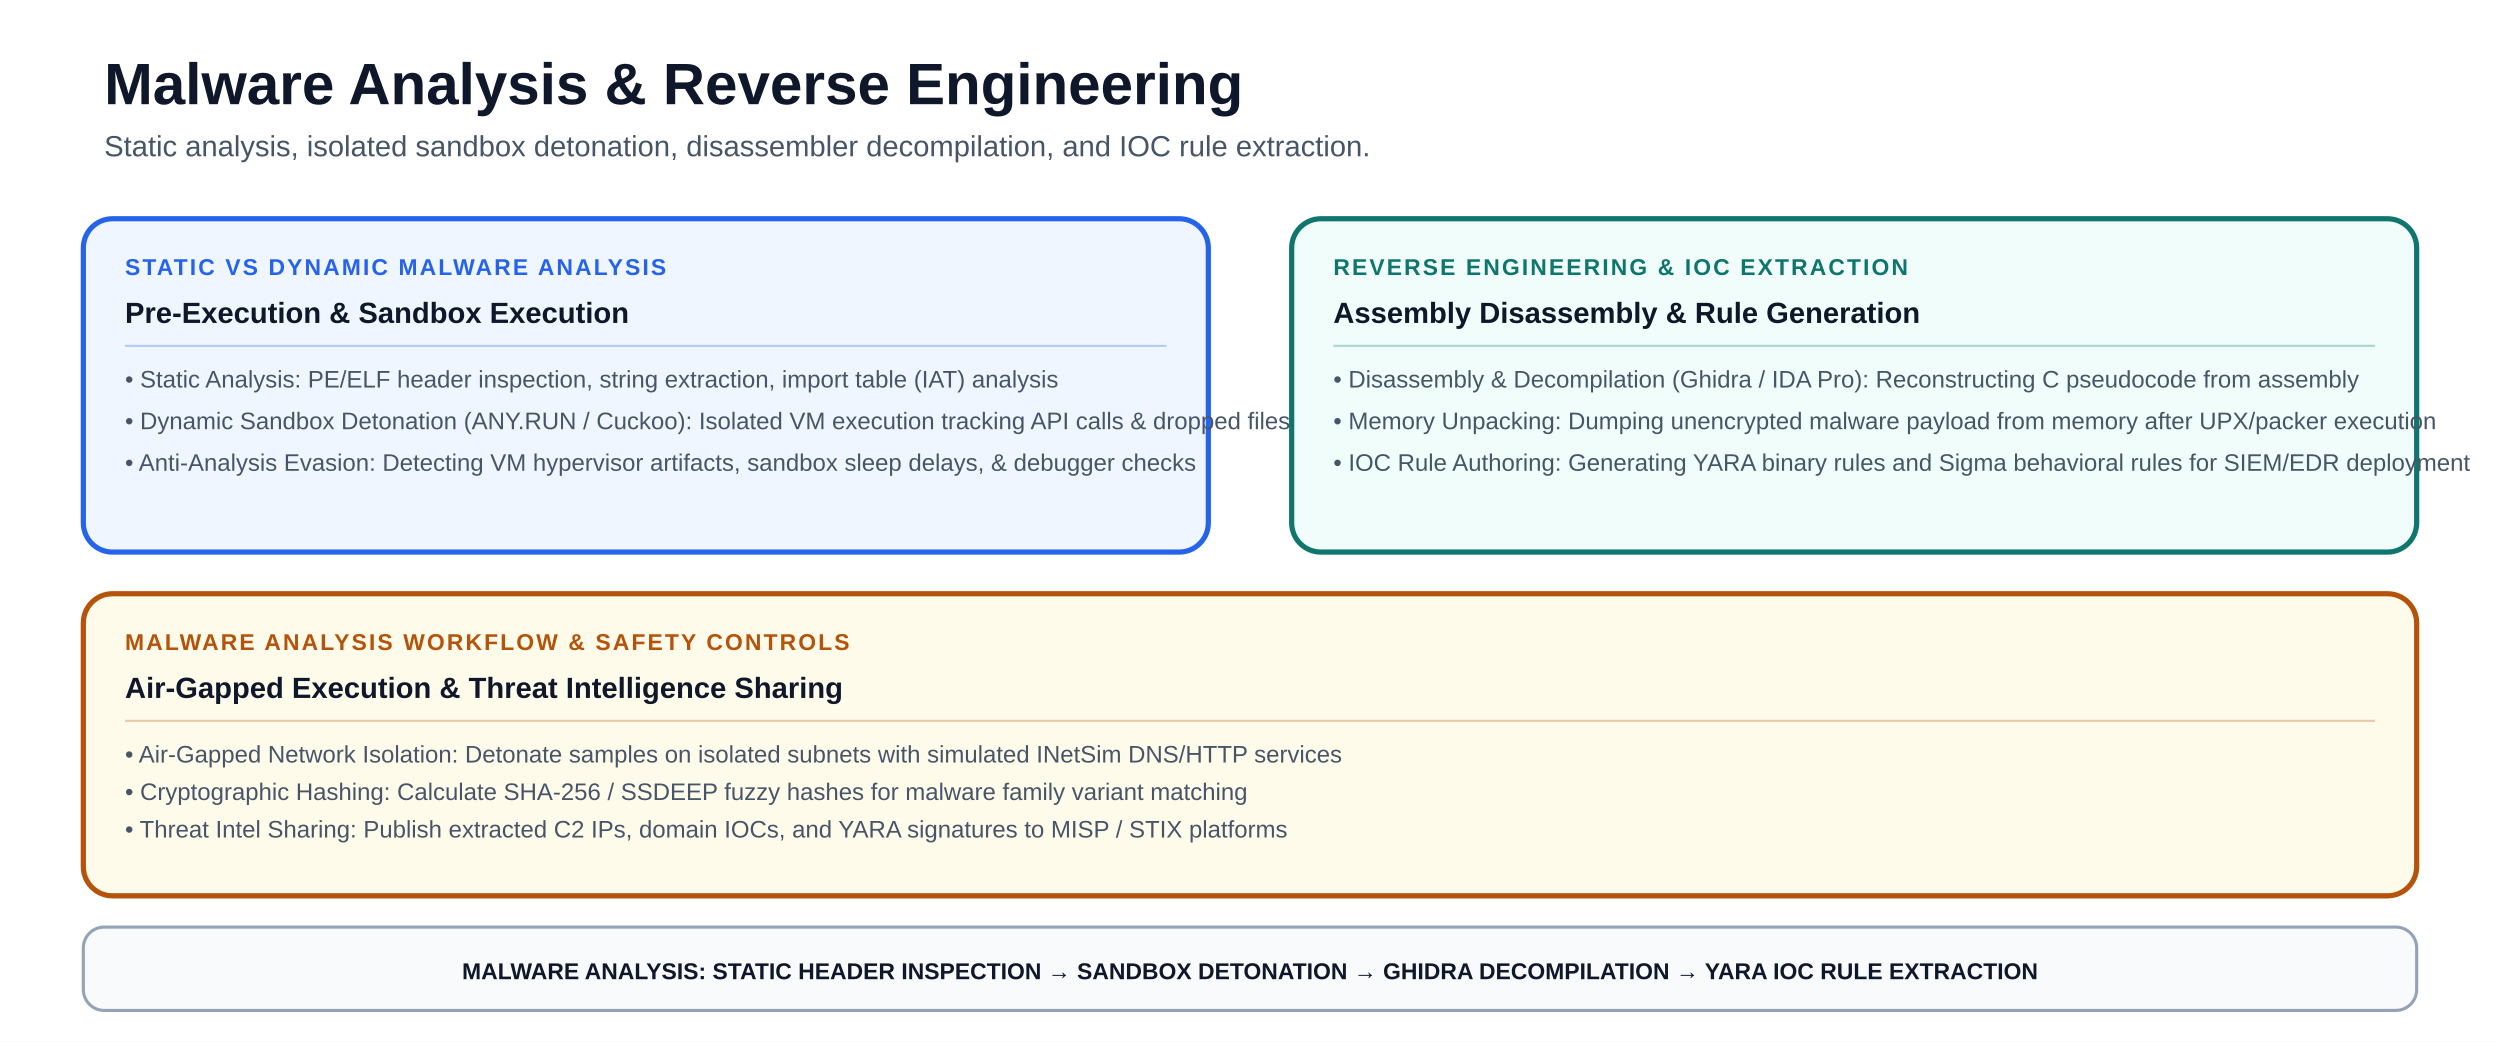
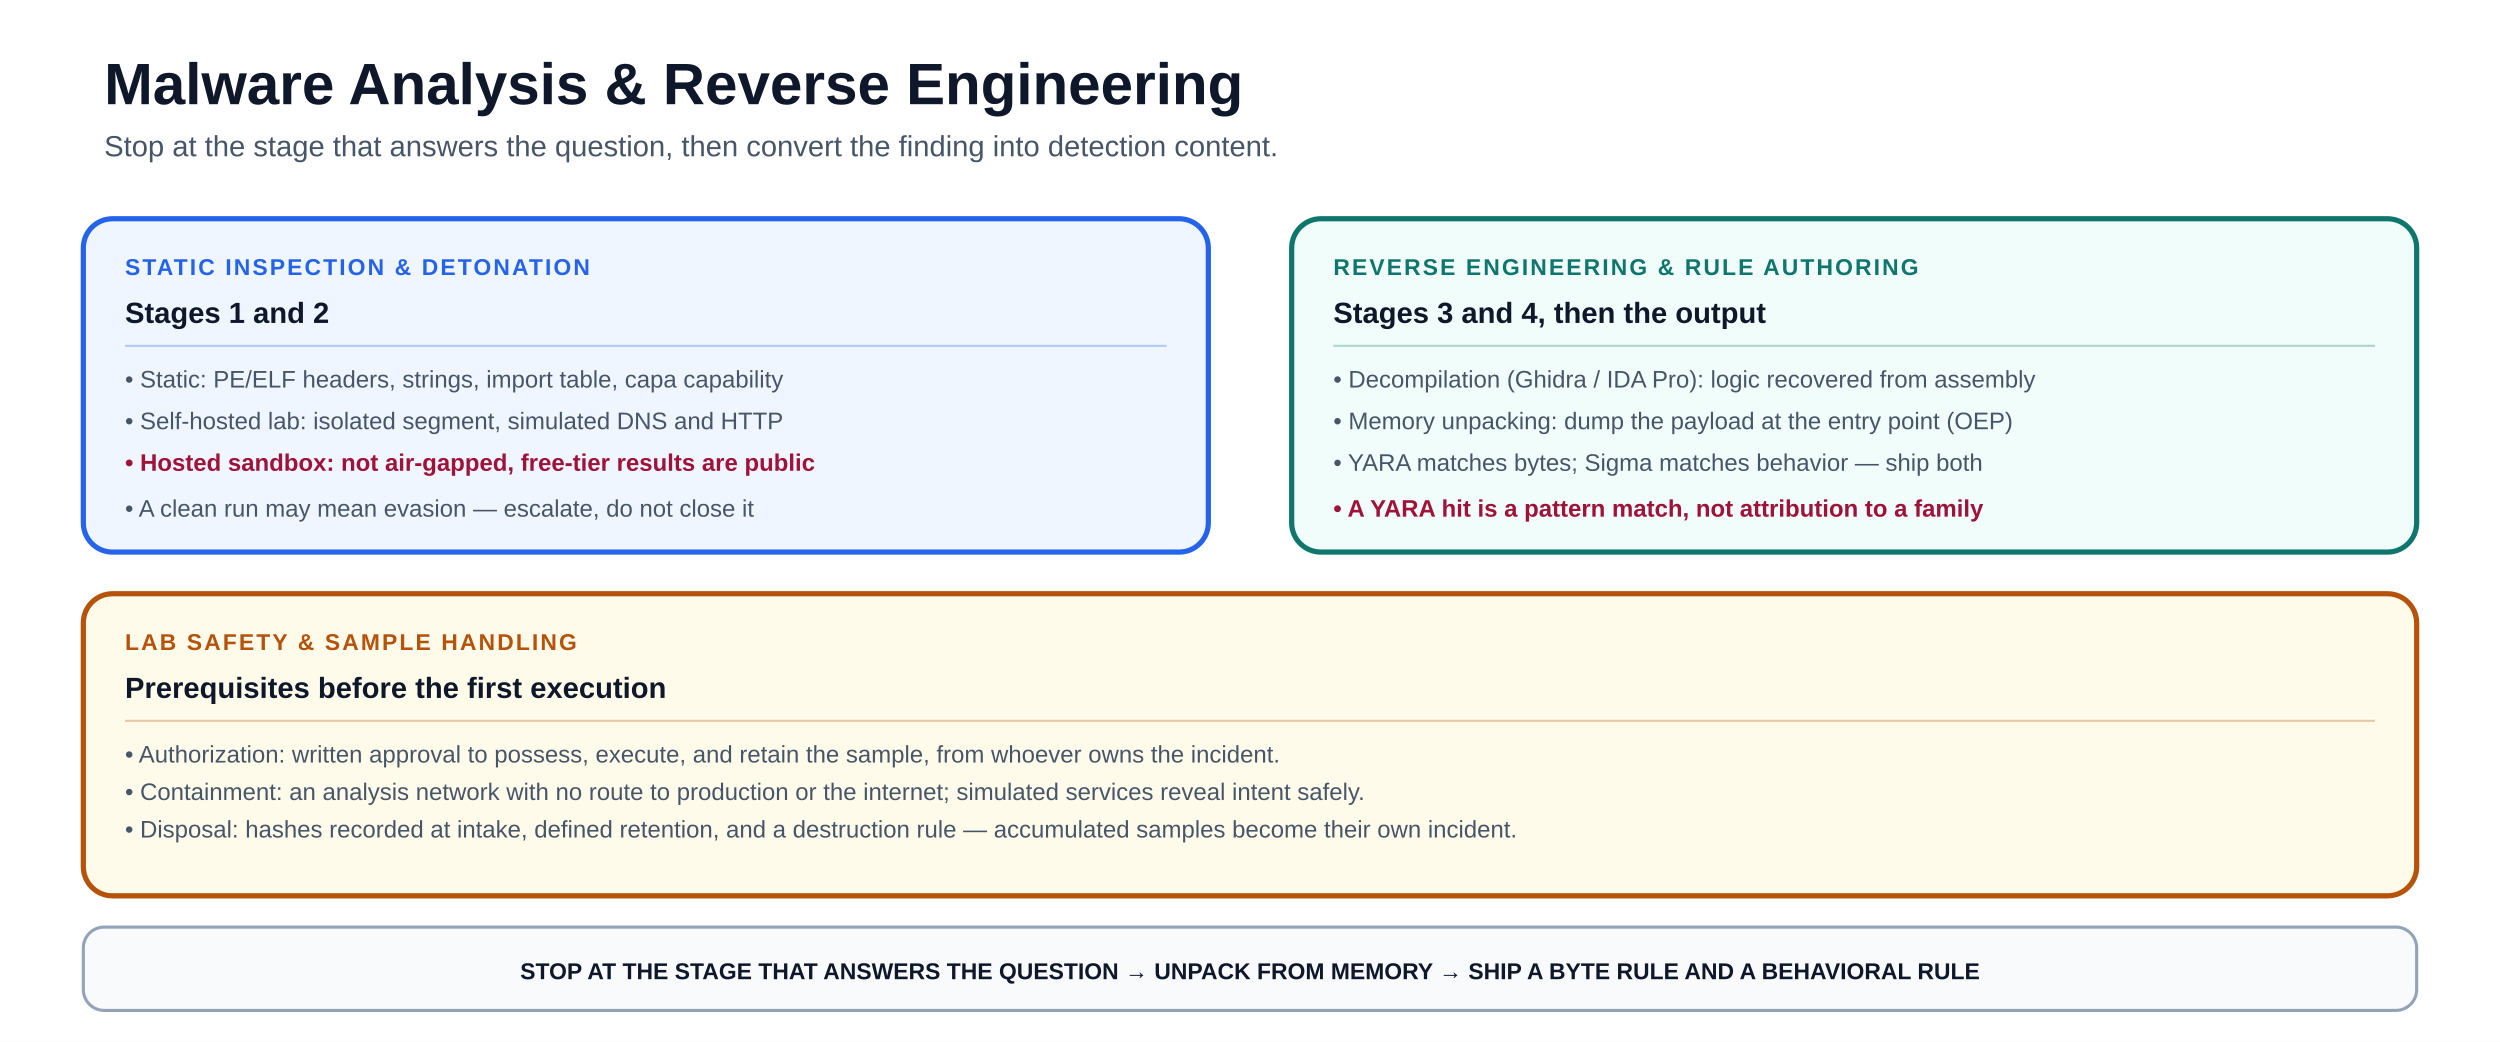
- <svg xmlns="http://www.w3.org/2000/svg" viewBox="0 0 1200 500" font-family="-apple-system, BlinkMacSystemFont, 'Segoe UI', Arial, sans-serif" role="img" aria-labelledby="title description">
+ <svg xmlns="http://www.w3.org/2000/svg" viewBox="0 0 1200 500" font-family="-apple-system, BlinkMacSystemFont, 'Segoe UI', Arial, sans-serif" role="img" aria-labelledby="mare-title mare-desc">
  <rect width="1200" height="500" fill="#ffffff" />
  <text x="50" y="50" font-size="28" font-weight="850" fill="#0f172a">Malware Analysis &amp; Reverse Engineering</text>
-   <text x="50" y="75" font-size="14" fill="#475569">Static analysis, isolated sandbox detonation, disassembler decompilation, and IOC rule extraction.</text>
+   <text x="50" y="75" font-size="14" fill="#475569">Stop at the stage that answers the question, then convert the finding into detection content.</text>
  <rect x="40" y="105" width="540" height="160" rx="14" fill="#eff6ff" stroke="#2563eb" stroke-width="2.5" />
-   <text x="60" y="132" font-size="11" font-weight="900" letter-spacing="1" fill="#2563eb">STATIC VS DYNAMIC MALWARE ANALYSIS</text>
-   <text x="60" y="155" font-size="14" font-weight="800" fill="#0f172a">Pre-Execution &amp; Sandbox Execution</text>
+   <text x="60" y="132" font-size="11" font-weight="900" letter-spacing="1" fill="#2563eb">STATIC INSPECTION &amp; DETONATION</text>
+   <text x="60" y="155" font-size="14" font-weight="800" fill="#0f172a">Stages 1 and 2</text>
  <line x1="60" y1="166" x2="560" y2="166" stroke="#2563eb" stroke-opacity="0.3" stroke-width="1" />
-   <text x="60" y="186" font-size="11.5" font-weight="500" fill="#475569">• Static Analysis: PE/ELF header inspection, string extraction, import table (IAT) analysis</text>
-   <text x="60" y="206" font-size="11.5" font-weight="500" fill="#475569">• Dynamic Sandbox Detonation (ANY.RUN / Cuckoo): Isolated VM execution tracking API calls &amp; dropped files</text>
-   <text x="60" y="226" font-size="11.5" font-weight="500" fill="#475569">• Anti-Analysis Evasion: Detecting VM hypervisor artifacts, sandbox sleep delays, &amp; debugger checks</text>
+   <text x="60" y="186" font-size="11.5" font-weight="500" fill="#475569">• Static: PE/ELF headers, strings, import table, capa capability</text>
+   <text x="60" y="206" font-size="11.5" font-weight="500" fill="#475569">• Self-hosted lab: isolated segment, simulated DNS and HTTP</text>
+   <text x="60" y="226" font-size="11.5" font-weight="700" fill="#9f1239">• Hosted sandbox: not air-gapped, free-tier results are public</text>
+   <text x="60" y="248" font-size="11.5" font-weight="500" fill="#475569">• A clean run may mean evasion — escalate, do not close it</text>
  <rect x="620" y="105" width="540" height="160" rx="14" fill="#f0fdfa" stroke="#0f766e" stroke-width="2.5" />
-   <text x="640" y="132" font-size="11" font-weight="900" letter-spacing="1" fill="#0f766e">REVERSE ENGINEERING &amp; IOC EXTRACTION</text>
-   <text x="640" y="155" font-size="14" font-weight="800" fill="#0f172a">Assembly Disassembly &amp; Rule Generation</text>
+   <text x="640" y="132" font-size="11" font-weight="900" letter-spacing="1" fill="#0f766e">REVERSE ENGINEERING &amp; RULE AUTHORING</text>
+   <text x="640" y="155" font-size="14" font-weight="800" fill="#0f172a">Stages 3 and 4, then the output</text>
  <line x1="640" y1="166" x2="1140" y2="166" stroke="#0f766e" stroke-opacity="0.3" stroke-width="1" />
-   <text x="640" y="186" font-size="11.5" font-weight="500" fill="#475569">• Disassembly &amp; Decompilation (Ghidra / IDA Pro): Reconstructing C pseudocode from assembly</text>
-   <text x="640" y="206" font-size="11.5" font-weight="500" fill="#475569">• Memory Unpacking: Dumping unencrypted malware payload from memory after UPX/packer execution</text>
-   <text x="640" y="226" font-size="11.5" font-weight="500" fill="#475569">• IOC Rule Authoring: Generating YARA binary rules and Sigma behavioral rules for SIEM/EDR deployment</text>
+   <text x="640" y="186" font-size="11.5" font-weight="500" fill="#475569">• Decompilation (Ghidra / IDA Pro): logic recovered from assembly</text>
+   <text x="640" y="206" font-size="11.5" font-weight="500" fill="#475569">• Memory unpacking: dump the payload at the entry point (OEP)</text>
+   <text x="640" y="226" font-size="11.5" font-weight="500" fill="#475569">• YARA matches bytes; Sigma matches behavior — ship both</text>
+   <text x="640" y="248" font-size="11.5" font-weight="700" fill="#9f1239">• A YARA hit is a pattern match, not attribution to a family</text>
  <rect x="40" y="285" width="1120" height="145" rx="14" fill="#fffbeb" stroke="#b45309" stroke-width="2.5" />
-   <text x="60" y="312" font-size="11" font-weight="900" letter-spacing="1" fill="#b45309">MALWARE ANALYSIS WORKFLOW &amp; SAFETY CONTROLS</text>
-   <text x="60" y="335" font-size="14" font-weight="800" fill="#0f172a">Air-Gapped Execution &amp; Threat Intelligence Sharing</text>
+   <text x="60" y="312" font-size="11" font-weight="900" letter-spacing="1" fill="#b45309">LAB SAFETY &amp; SAMPLE HANDLING</text>
+   <text x="60" y="335" font-size="14" font-weight="800" fill="#0f172a">Prerequisites before the first execution</text>
  <line x1="60" y1="346" x2="1140" y2="346" stroke="#b45309" stroke-opacity="0.3" stroke-width="1" />
-   <text x="60" y="366" font-size="11.5" font-weight="500" fill="#475569">• Air-Gapped Network Isolation: Detonate samples on isolated subnets with simulated INetSim DNS/HTTP services</text>
-   <text x="60" y="384" font-size="11.5" font-weight="500" fill="#475569">• Cryptographic Hashing: Calculate SHA-256 / SSDEEP fuzzy hashes for malware family variant matching</text>
-   <text x="60" y="402" font-size="11.5" font-weight="500" fill="#475569">• Threat Intel Sharing: Publish extracted C2 IPs, domain IOCs, and YARA signatures to MISP / STIX platforms</text>
+   <text x="60" y="366" font-size="11.5" font-weight="500" fill="#475569">• Authorization: written approval to possess, execute, and retain the sample, from whoever owns the incident.</text>
+   <text x="60" y="384" font-size="11.5" font-weight="500" fill="#475569">• Containment: an analysis network with no route to production or the internet; simulated services reveal intent safely.</text>
+   <text x="60" y="402" font-size="11.5" font-weight="500" fill="#475569">• Disposal: hashes recorded at intake, defined retention, and a destruction rule — accumulated samples become their own incident.</text>
  <rect x="40" y="445" width="1120" height="40" rx="10" fill="#f8fafc" stroke="#94a3b8" stroke-width="1.5" />
-   <text x="600" y="470" text-anchor="middle" font-size="11" font-weight="800" fill="#0f172a">MALWARE ANALYSIS: STATIC HEADER INSPECTION → SANDBOX DETONATION → GHIDRA DECOMPILATION → YARA IOC RULE EXTRACTION</text>
+   <text x="600" y="470" text-anchor="middle" font-size="11" font-weight="800" fill="#0f172a">STOP AT THE STAGE THAT ANSWERS THE QUESTION → UNPACK FROM MEMORY → SHIP A BYTE RULE AND A BEHAVIORAL RULE</text>
</svg>
